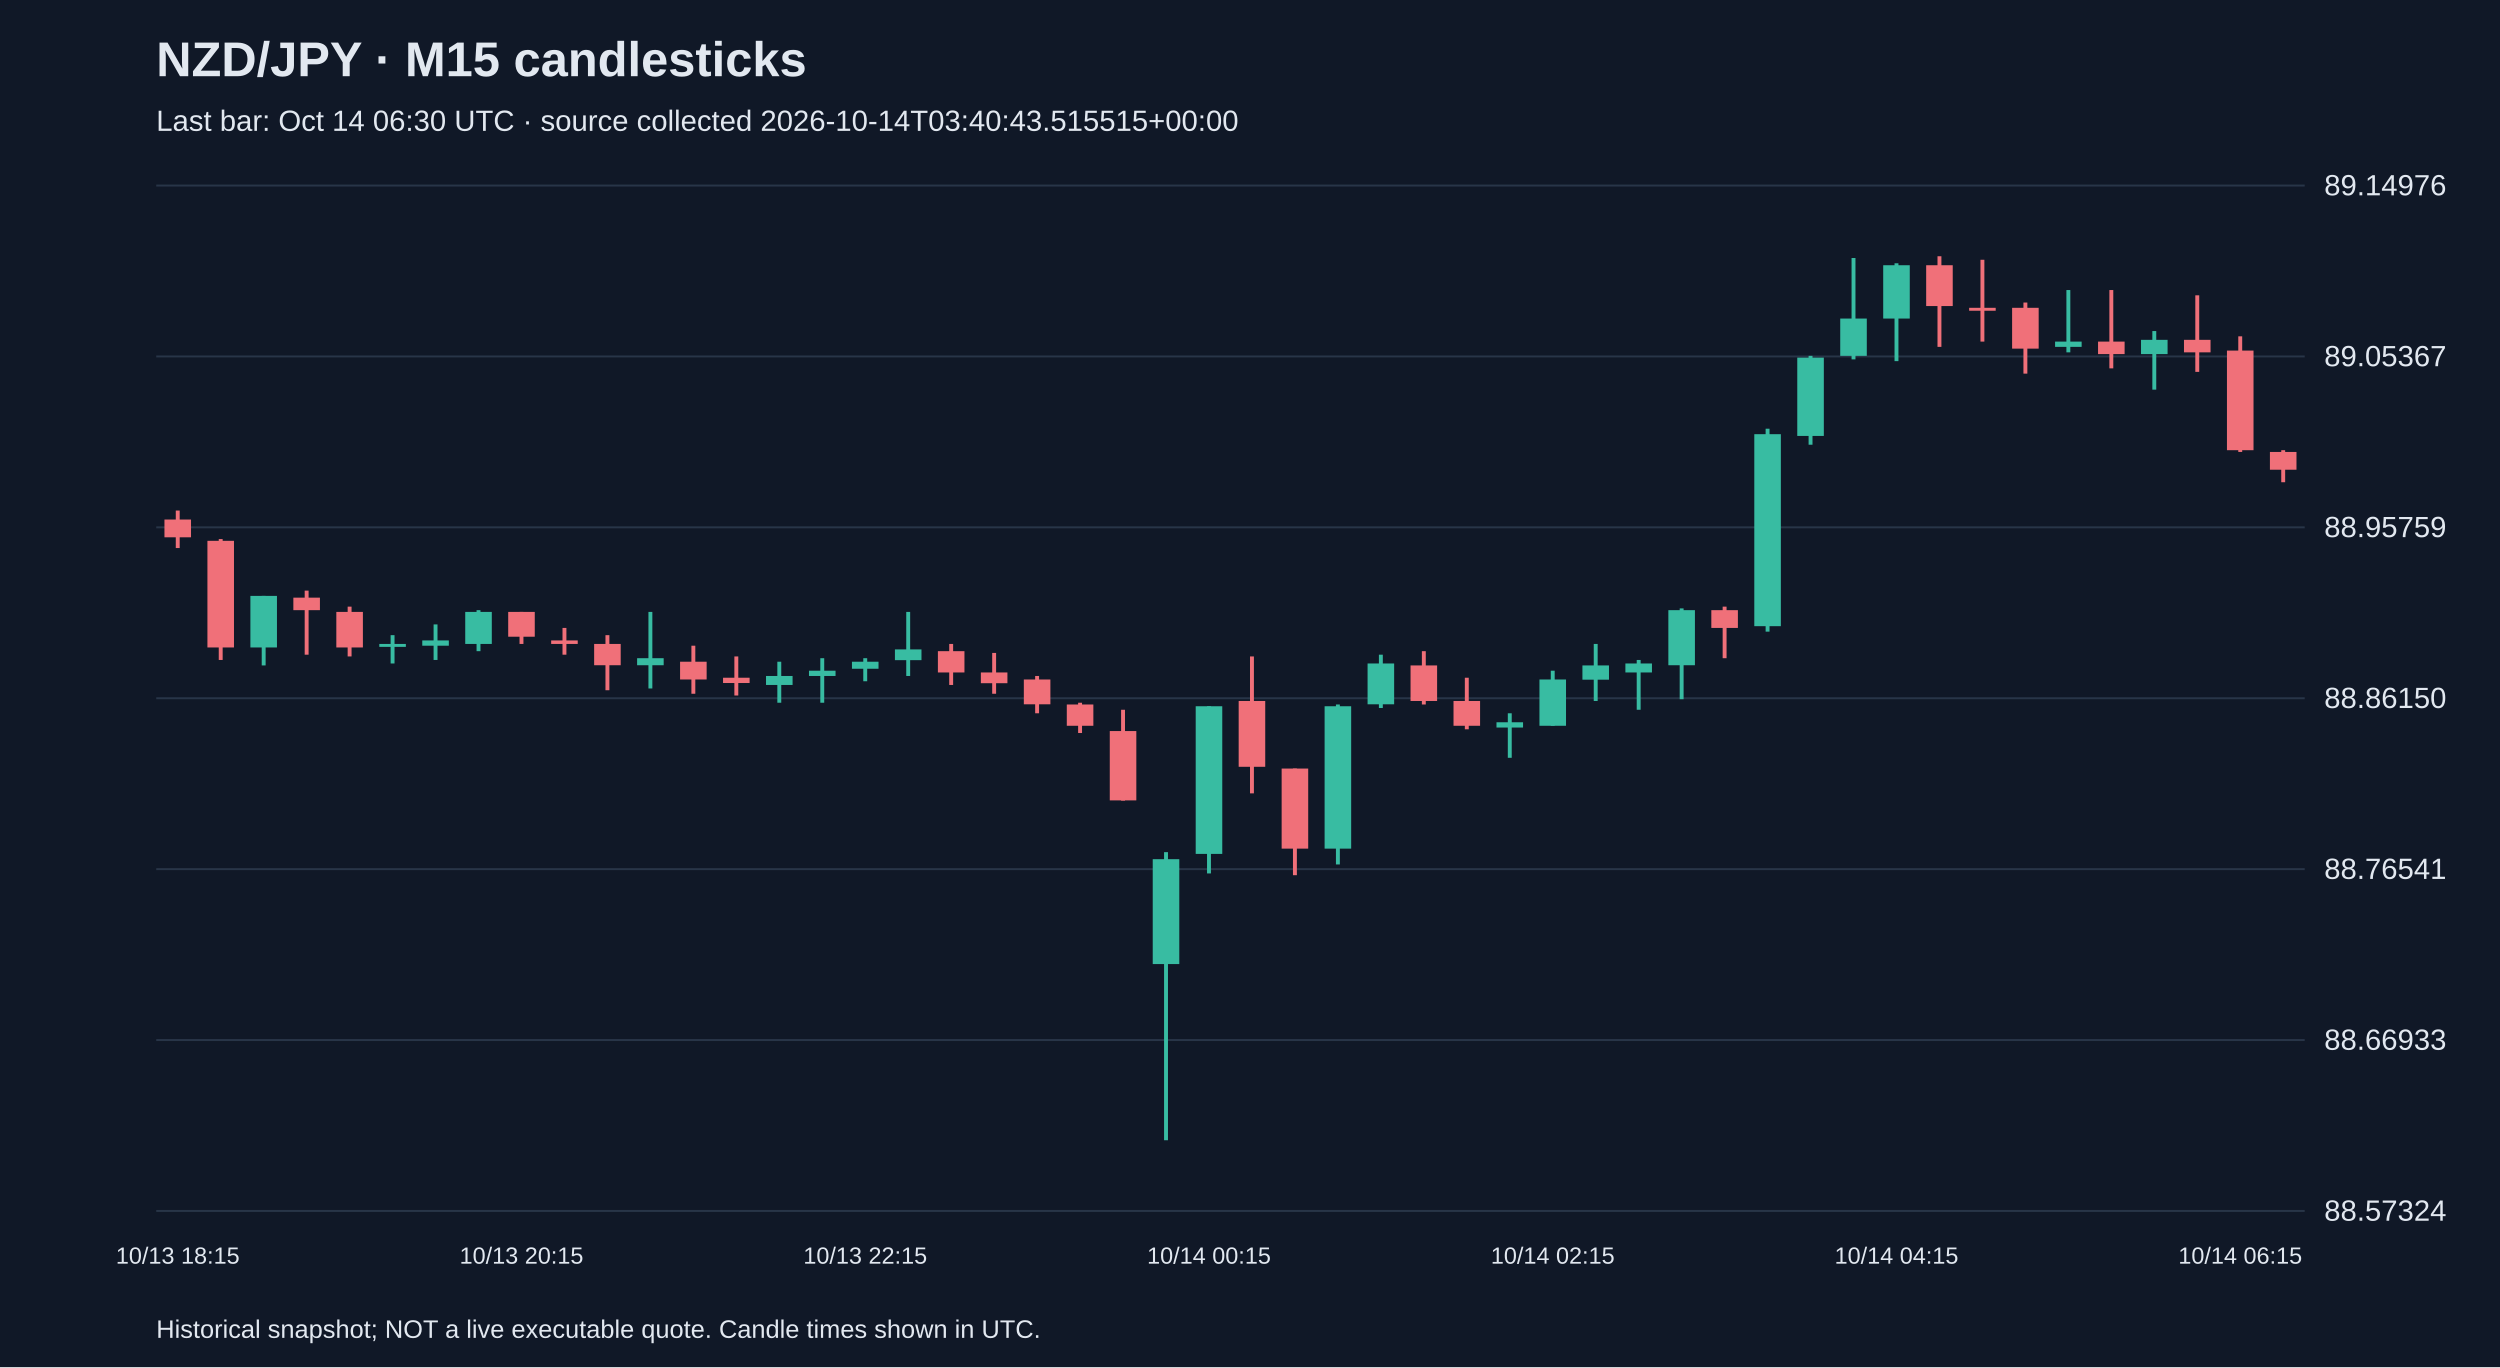
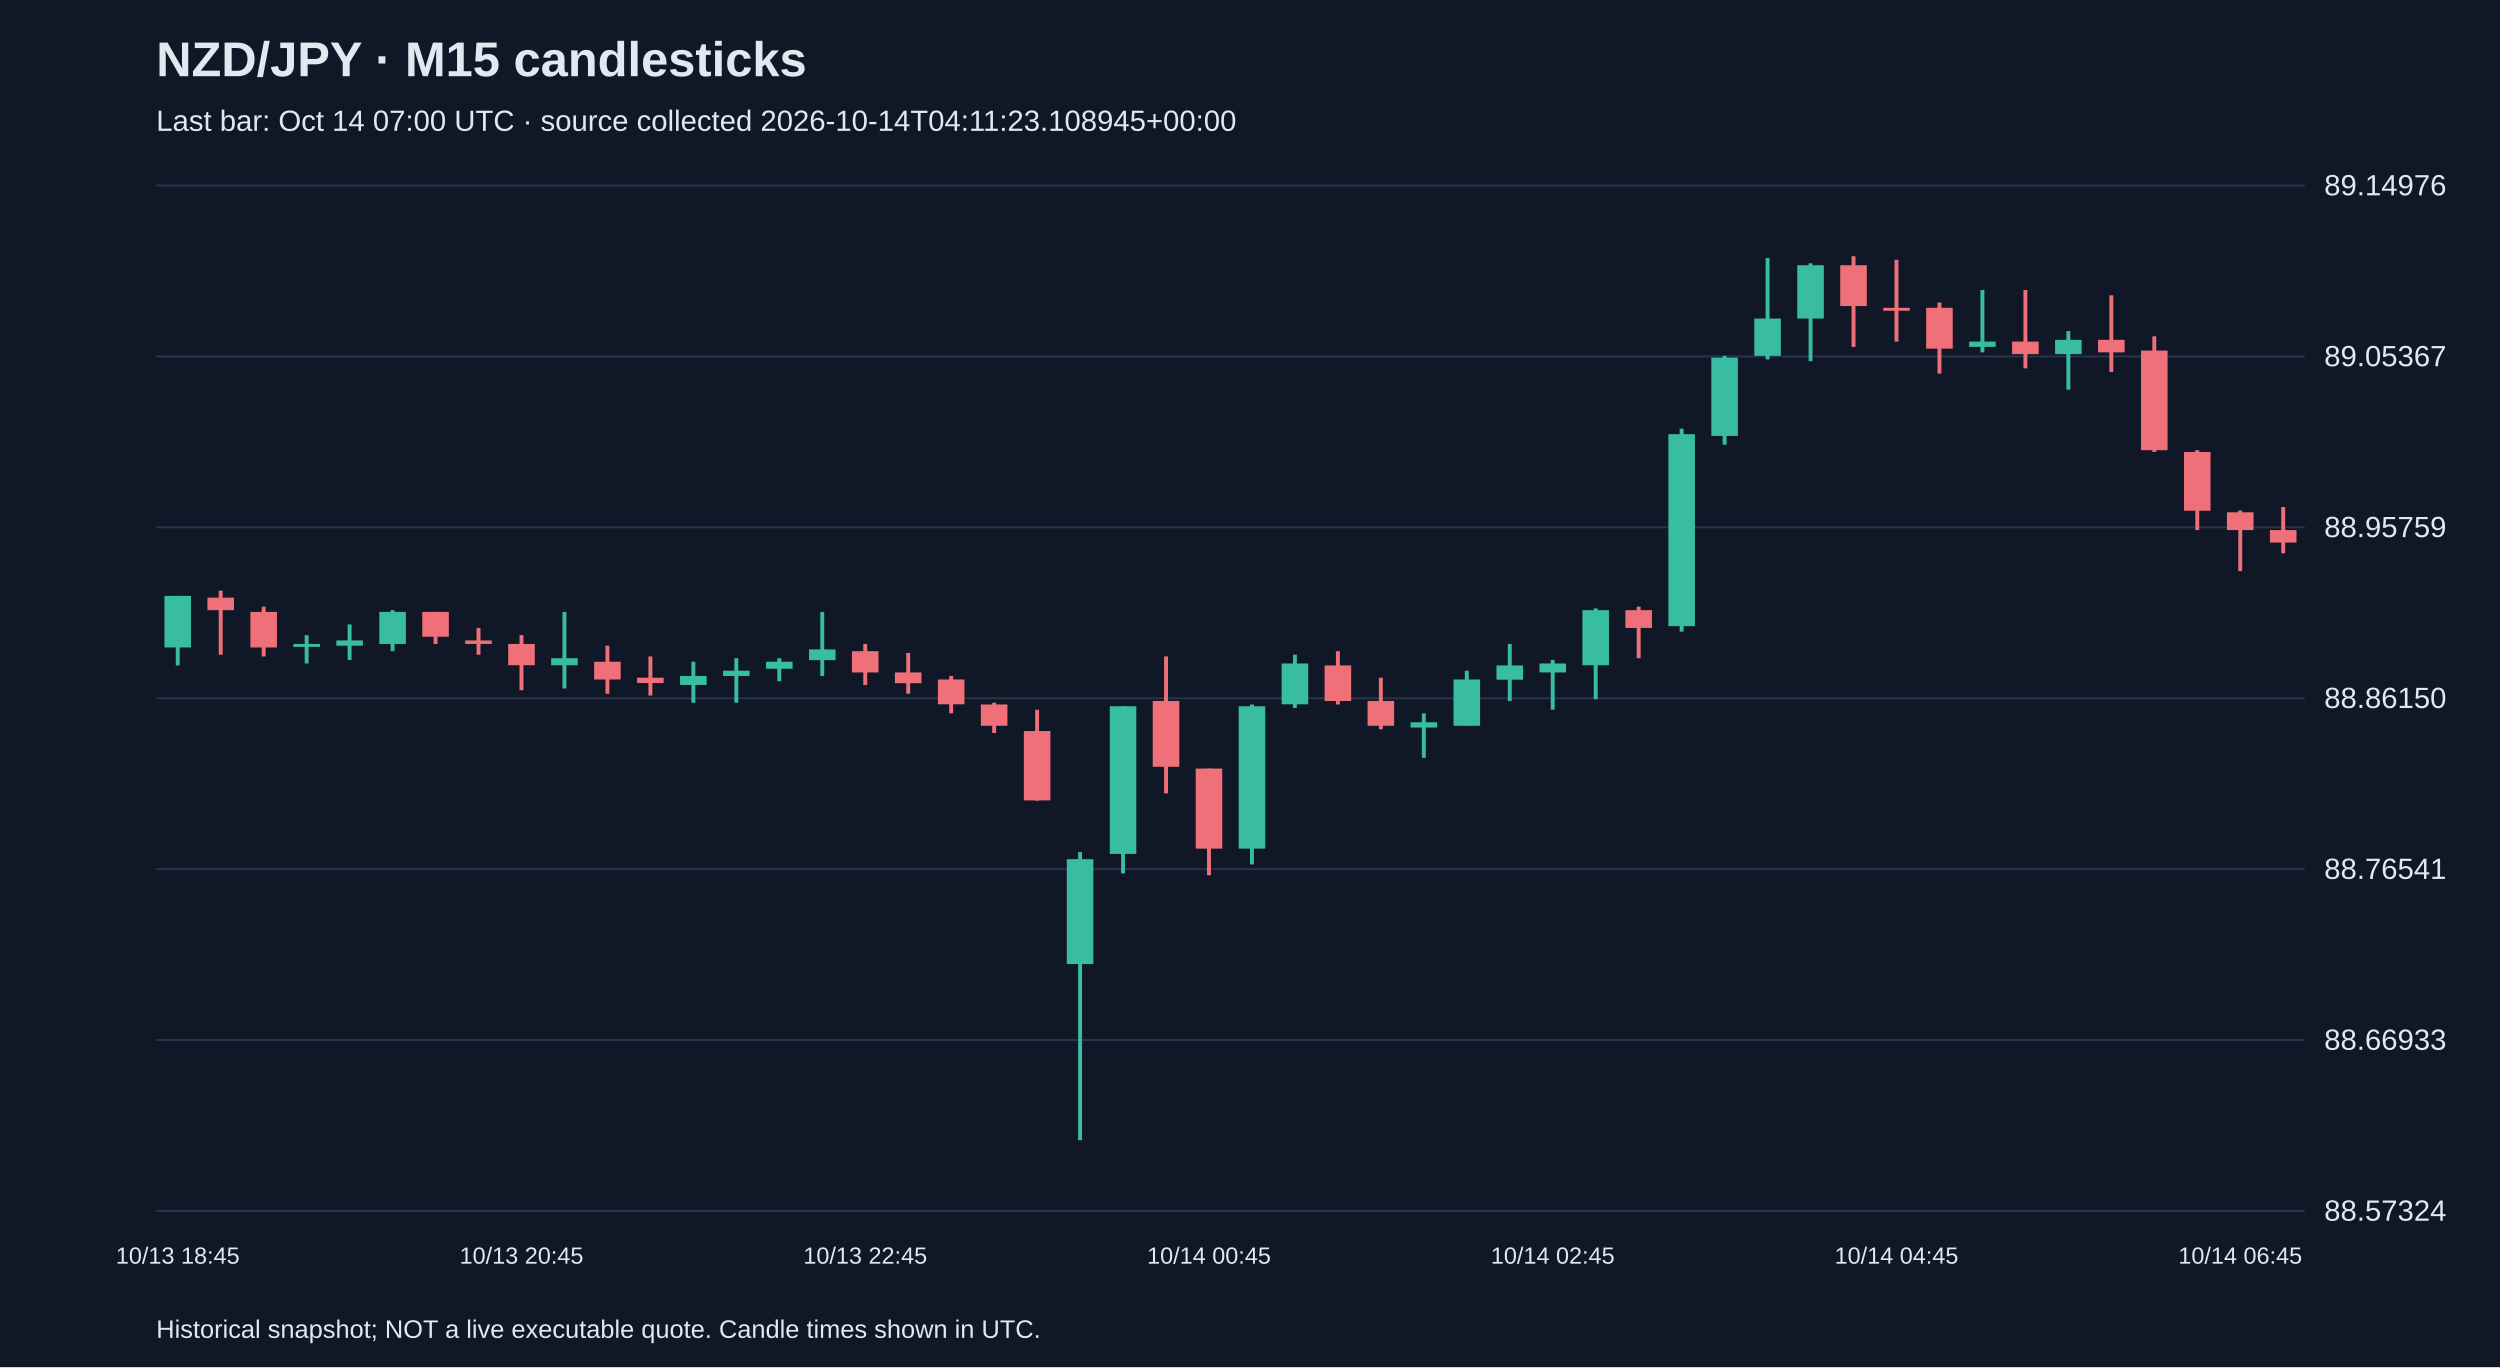
<svg xmlns="http://www.w3.org/2000/svg" viewBox="0 0 1280 700">
  <rect width="100%" height="100%" fill="#101827" />
  <style>text{font-family:Arial,sans-serif;fill:#e2e8f0}</style>
  <text x="80" y="39" font-size="25" font-weight="bold">NZD/JPY · M15 candlesticks</text>
-   <text x="80" y="67" font-size="15" fill="#a6b1c5">Last bar: Oct 14 06:30 UTC · source collected 2026-10-14T03:40:43.515515+00:00</text>
+   <text x="80" y="67" font-size="15" fill="#a6b1c5">Last bar: Oct 14 07:00 UTC · source collected 2026-10-14T04:11:23.108945+00:00</text>
  <line x1="80" y1="620.0" x2="1180" y2="620.0" stroke="#283548" />
  <text x="1190" y="625.0" font-size="15">88.57324</text>
  <line x1="80" y1="532.5" x2="1180" y2="532.5" stroke="#283548" />
  <text x="1190" y="537.5" font-size="15">88.66933</text>
  <line x1="80" y1="445.0" x2="1180" y2="445.0" stroke="#283548" />
  <text x="1190" y="450.0" font-size="15">88.76541</text>
  <line x1="80" y1="357.5" x2="1180" y2="357.5" stroke="#283548" />
  <text x="1190" y="362.5" font-size="15">88.86150</text>
  <line x1="80" y1="270.0" x2="1180" y2="270.0" stroke="#283548" />
  <text x="1190" y="275.0" font-size="15">88.95759</text>
  <line x1="80" y1="182.5" x2="1180" y2="182.5" stroke="#283548" />
  <text x="1190" y="187.5" font-size="15">89.05367</text>
  <line x1="80" y1="95.0" x2="1180" y2="95.0" stroke="#283548" />
  <text x="1190" y="100.0" font-size="15">89.14976</text>
-   <line x1="91.0" y1="261.4" x2="91.0" y2="280.6" stroke="#f07079" stroke-width="2" />
-   <rect x="84.2" y="266.0" width="13.6" height="9.1" fill="#f07079" />
-   <text x="91.0" y="647" text-anchor="middle" font-size="12">10/13 18:15</text>
-   <line x1="113.0" y1="276.0" x2="113.0" y2="337.9" stroke="#f07079" stroke-width="2" />
-   <rect x="106.2" y="276.9" width="13.6" height="54.6" fill="#f07079" />
-   <line x1="135.0" y1="305.1" x2="135.0" y2="340.7" stroke="#38bca2" stroke-width="2" />
-   <rect x="128.2" y="305.1" width="13.6" height="26.4" fill="#38bca2" />
-   <line x1="157.0" y1="302.4" x2="157.0" y2="335.2" stroke="#f07079" stroke-width="2" />
-   <rect x="150.2" y="306.0" width="13.6" height="6.4" fill="#f07079" />
-   <line x1="179.0" y1="310.6" x2="179.0" y2="336.1" stroke="#f07079" stroke-width="2" />
-   <rect x="172.2" y="313.3" width="13.6" height="18.2" fill="#f07079" />
-   <line x1="201.0" y1="325.2" x2="201.0" y2="339.7" stroke="#38bca2" stroke-width="2" />
-   <rect x="194.2" y="329.7" width="13.6" height="1.5" fill="#38bca2" />
-   <line x1="223.0" y1="319.7" x2="223.0" y2="337.9" stroke="#38bca2" stroke-width="2" />
-   <rect x="216.2" y="327.9" width="13.6" height="2.7" fill="#38bca2" />
-   <line x1="245.0" y1="312.4" x2="245.0" y2="333.4" stroke="#38bca2" stroke-width="2" />
-   <rect x="238.2" y="313.3" width="13.6" height="16.4" fill="#38bca2" />
-   <line x1="267.0" y1="313.3" x2="267.0" y2="329.7" stroke="#f07079" stroke-width="2" />
-   <rect x="260.2" y="313.3" width="13.6" height="12.7" fill="#f07079" />
-   <text x="267.0" y="647" text-anchor="middle" font-size="12">10/13 20:15</text>
-   <line x1="289.0" y1="321.5" x2="289.0" y2="335.2" stroke="#f07079" stroke-width="2" />
-   <rect x="282.2" y="327.9" width="13.6" height="1.8" fill="#f07079" />
-   <line x1="311.0" y1="325.2" x2="311.0" y2="353.4" stroke="#f07079" stroke-width="2" />
-   <rect x="304.2" y="329.7" width="13.6" height="10.9" fill="#f07079" />
-   <line x1="333.0" y1="313.3" x2="333.0" y2="352.5" stroke="#38bca2" stroke-width="2" />
-   <rect x="326.2" y="337.0" width="13.6" height="3.6" fill="#38bca2" />
-   <line x1="355.0" y1="330.6" x2="355.0" y2="355.2" stroke="#f07079" stroke-width="2" />
-   <rect x="348.2" y="338.8" width="13.6" height="9.1" fill="#f07079" />
-   <line x1="377.0" y1="336.1" x2="377.0" y2="356.1" stroke="#f07079" stroke-width="2" />
-   <rect x="370.2" y="347.0" width="13.6" height="2.7" fill="#f07079" />
-   <line x1="399.0" y1="338.8" x2="399.0" y2="359.8" stroke="#38bca2" stroke-width="2" />
-   <rect x="392.2" y="346.1" width="13.6" height="4.6" fill="#38bca2" />
-   <line x1="421.0" y1="337.0" x2="421.0" y2="359.8" stroke="#38bca2" stroke-width="2" />
-   <rect x="414.2" y="343.4" width="13.6" height="2.7" fill="#38bca2" />
-   <line x1="443.0" y1="337.0" x2="443.0" y2="348.8" stroke="#38bca2" stroke-width="2" />
-   <rect x="436.2" y="338.8" width="13.6" height="3.6" fill="#38bca2" />
-   <text x="443.0" y="647" text-anchor="middle" font-size="12">10/13 22:15</text>
-   <line x1="465.0" y1="313.3" x2="465.0" y2="346.1" stroke="#38bca2" stroke-width="2" />
-   <rect x="458.2" y="332.5" width="13.6" height="5.5" fill="#38bca2" />
-   <line x1="487.0" y1="329.7" x2="487.0" y2="350.7" stroke="#f07079" stroke-width="2" />
-   <rect x="480.2" y="333.4" width="13.6" height="10.9" fill="#f07079" />
-   <line x1="509.0" y1="334.3" x2="509.0" y2="355.2" stroke="#f07079" stroke-width="2" />
-   <rect x="502.2" y="344.3" width="13.6" height="5.5" fill="#f07079" />
-   <line x1="531.0" y1="346.1" x2="531.0" y2="365.2" stroke="#f07079" stroke-width="2" />
-   <rect x="524.2" y="347.9" width="13.6" height="12.7" fill="#f07079" />
-   <line x1="553.0" y1="359.8" x2="553.0" y2="375.3" stroke="#f07079" stroke-width="2" />
-   <rect x="546.2" y="360.7" width="13.6" height="10.9" fill="#f07079" />
-   <line x1="575.0" y1="363.4" x2="575.0" y2="409.9" stroke="#f07079" stroke-width="2" />
-   <rect x="568.2" y="374.3" width="13.6" height="35.5" fill="#f07079" />
-   <line x1="597.0" y1="436.3" x2="597.0" y2="583.8" stroke="#38bca2" stroke-width="2" />
-   <rect x="590.2" y="439.9" width="13.6" height="53.7" fill="#38bca2" />
-   <line x1="619.0" y1="361.6" x2="619.0" y2="447.2" stroke="#38bca2" stroke-width="2" />
-   <rect x="612.2" y="361.6" width="13.6" height="75.6" fill="#38bca2" />
-   <text x="619.0" y="647" text-anchor="middle" font-size="12">10/14 00:15</text>
-   <line x1="641.0" y1="336.1" x2="641.0" y2="406.2" stroke="#f07079" stroke-width="2" />
-   <rect x="634.2" y="358.9" width="13.6" height="33.7" fill="#f07079" />
-   <line x1="663.0" y1="393.5" x2="663.0" y2="448.1" stroke="#f07079" stroke-width="2" />
-   <rect x="656.2" y="393.5" width="13.6" height="41.0" fill="#f07079" />
-   <line x1="685.0" y1="360.7" x2="685.0" y2="442.6" stroke="#38bca2" stroke-width="2" />
-   <rect x="678.2" y="361.6" width="13.6" height="72.9" fill="#38bca2" />
-   <line x1="707.0" y1="335.2" x2="707.0" y2="362.5" stroke="#38bca2" stroke-width="2" />
-   <rect x="700.2" y="339.7" width="13.6" height="20.9" fill="#38bca2" />
-   <line x1="729.0" y1="333.4" x2="729.0" y2="360.7" stroke="#f07079" stroke-width="2" />
-   <rect x="722.2" y="340.7" width="13.6" height="18.2" fill="#f07079" />
-   <line x1="751.0" y1="347.0" x2="751.0" y2="373.4" stroke="#f07079" stroke-width="2" />
-   <rect x="744.2" y="358.9" width="13.6" height="12.7" fill="#f07079" />
-   <line x1="773.0" y1="365.2" x2="773.0" y2="388.0" stroke="#38bca2" stroke-width="2" />
-   <rect x="766.2" y="369.8" width="13.6" height="2.7" fill="#38bca2" />
-   <line x1="795.0" y1="343.4" x2="795.0" y2="371.6" stroke="#38bca2" stroke-width="2" />
-   <rect x="788.2" y="347.9" width="13.6" height="23.7" fill="#38bca2" />
-   <text x="795.0" y="647" text-anchor="middle" font-size="12">10/14 02:15</text>
-   <line x1="817.0" y1="329.7" x2="817.0" y2="358.9" stroke="#38bca2" stroke-width="2" />
-   <rect x="810.2" y="340.7" width="13.6" height="7.3" fill="#38bca2" />
-   <line x1="839.0" y1="337.9" x2="839.0" y2="363.4" stroke="#38bca2" stroke-width="2" />
-   <rect x="832.2" y="339.7" width="13.6" height="4.6" fill="#38bca2" />
-   <line x1="861.0" y1="311.5" x2="861.0" y2="358.0" stroke="#38bca2" stroke-width="2" />
-   <rect x="854.2" y="312.4" width="13.6" height="28.2" fill="#38bca2" />
-   <line x1="883.0" y1="310.6" x2="883.0" y2="337.0" stroke="#f07079" stroke-width="2" />
-   <rect x="876.2" y="312.4" width="13.6" height="9.1" fill="#f07079" />
-   <line x1="905.0" y1="219.5" x2="905.0" y2="323.4" stroke="#38bca2" stroke-width="2" />
-   <rect x="898.2" y="222.3" width="13.6" height="98.3" fill="#38bca2" />
-   <line x1="927.0" y1="182.2" x2="927.0" y2="227.7" stroke="#38bca2" stroke-width="2" />
-   <rect x="920.2" y="183.1" width="13.6" height="40.1" fill="#38bca2" />
-   <line x1="949.0" y1="132.1" x2="949.0" y2="184.0" stroke="#38bca2" stroke-width="2" />
-   <rect x="942.2" y="163.1" width="13.6" height="19.1" fill="#38bca2" />
-   <line x1="971.0" y1="134.8" x2="971.0" y2="184.9" stroke="#38bca2" stroke-width="2" />
-   <rect x="964.2" y="135.8" width="13.6" height="27.3" fill="#38bca2" />
-   <text x="971.0" y="647" text-anchor="middle" font-size="12">10/14 04:15</text>
-   <line x1="993.0" y1="131.2" x2="993.0" y2="177.6" stroke="#f07079" stroke-width="2" />
-   <rect x="986.2" y="135.8" width="13.6" height="20.9" fill="#f07079" />
-   <line x1="1015.0" y1="133.0" x2="1015.0" y2="174.9" stroke="#f07079" stroke-width="2" />
-   <rect x="1008.2" y="157.6" width="13.6" height="1.5" fill="#f07079" />
-   <line x1="1037.0" y1="154.9" x2="1037.0" y2="191.3" stroke="#f07079" stroke-width="2" />
-   <rect x="1030.2" y="157.6" width="13.6" height="20.9" fill="#f07079" />
-   <line x1="1059.0" y1="148.5" x2="1059.0" y2="180.4" stroke="#38bca2" stroke-width="2" />
-   <rect x="1052.2" y="174.9" width="13.6" height="2.7" fill="#38bca2" />
-   <line x1="1081.0" y1="148.5" x2="1081.0" y2="188.6" stroke="#f07079" stroke-width="2" />
-   <rect x="1074.2" y="174.9" width="13.6" height="6.4" fill="#f07079" />
-   <line x1="1103.0" y1="169.5" x2="1103.0" y2="199.5" stroke="#38bca2" stroke-width="2" />
-   <rect x="1096.2" y="174.0" width="13.6" height="7.3" fill="#38bca2" />
-   <line x1="1125.0" y1="151.2" x2="1125.0" y2="190.4" stroke="#f07079" stroke-width="2" />
-   <rect x="1118.2" y="174.0" width="13.6" height="6.4" fill="#f07079" />
-   <line x1="1147.0" y1="172.2" x2="1147.0" y2="231.4" stroke="#f07079" stroke-width="2" />
-   <rect x="1140.2" y="179.5" width="13.6" height="51.0" fill="#f07079" />
-   <text x="1147.0" y="647" text-anchor="middle" font-size="12">10/14 06:15</text>
-   <line x1="1169.0" y1="230.5" x2="1169.0" y2="246.9" stroke="#f07079" stroke-width="2" />
-   <rect x="1162.2" y="231.4" width="13.6" height="9.1" fill="#f07079" />
+   <line x1="91.0" y1="305.1" x2="91.0" y2="340.7" stroke="#38bca2" stroke-width="2" />
+   <rect x="84.2" y="305.1" width="13.6" height="26.4" fill="#38bca2" />
+   <text x="91.0" y="647" text-anchor="middle" font-size="12">10/13 18:45</text>
+   <line x1="113.0" y1="302.4" x2="113.0" y2="335.2" stroke="#f07079" stroke-width="2" />
+   <rect x="106.2" y="306.0" width="13.6" height="6.4" fill="#f07079" />
+   <line x1="135.0" y1="310.6" x2="135.0" y2="336.1" stroke="#f07079" stroke-width="2" />
+   <rect x="128.2" y="313.3" width="13.6" height="18.2" fill="#f07079" />
+   <line x1="157.0" y1="325.2" x2="157.0" y2="339.7" stroke="#38bca2" stroke-width="2" />
+   <rect x="150.2" y="329.7" width="13.6" height="1.5" fill="#38bca2" />
+   <line x1="179.0" y1="319.7" x2="179.0" y2="337.9" stroke="#38bca2" stroke-width="2" />
+   <rect x="172.2" y="327.9" width="13.6" height="2.7" fill="#38bca2" />
+   <line x1="201.0" y1="312.4" x2="201.0" y2="333.4" stroke="#38bca2" stroke-width="2" />
+   <rect x="194.2" y="313.3" width="13.6" height="16.4" fill="#38bca2" />
+   <line x1="223.0" y1="313.3" x2="223.0" y2="329.7" stroke="#f07079" stroke-width="2" />
+   <rect x="216.2" y="313.3" width="13.6" height="12.7" fill="#f07079" />
+   <line x1="245.0" y1="321.5" x2="245.0" y2="335.2" stroke="#f07079" stroke-width="2" />
+   <rect x="238.2" y="327.9" width="13.6" height="1.8" fill="#f07079" />
+   <line x1="267.0" y1="325.2" x2="267.0" y2="353.4" stroke="#f07079" stroke-width="2" />
+   <rect x="260.2" y="329.7" width="13.6" height="10.9" fill="#f07079" />
+   <text x="267.0" y="647" text-anchor="middle" font-size="12">10/13 20:45</text>
+   <line x1="289.0" y1="313.3" x2="289.0" y2="352.5" stroke="#38bca2" stroke-width="2" />
+   <rect x="282.2" y="337.0" width="13.6" height="3.6" fill="#38bca2" />
+   <line x1="311.0" y1="330.6" x2="311.0" y2="355.2" stroke="#f07079" stroke-width="2" />
+   <rect x="304.2" y="338.8" width="13.6" height="9.1" fill="#f07079" />
+   <line x1="333.0" y1="336.1" x2="333.0" y2="356.1" stroke="#f07079" stroke-width="2" />
+   <rect x="326.2" y="347.0" width="13.6" height="2.7" fill="#f07079" />
+   <line x1="355.0" y1="338.8" x2="355.0" y2="359.8" stroke="#38bca2" stroke-width="2" />
+   <rect x="348.2" y="346.1" width="13.6" height="4.6" fill="#38bca2" />
+   <line x1="377.0" y1="337.0" x2="377.0" y2="359.8" stroke="#38bca2" stroke-width="2" />
+   <rect x="370.2" y="343.4" width="13.6" height="2.7" fill="#38bca2" />
+   <line x1="399.0" y1="337.0" x2="399.0" y2="348.8" stroke="#38bca2" stroke-width="2" />
+   <rect x="392.2" y="338.8" width="13.6" height="3.6" fill="#38bca2" />
+   <line x1="421.0" y1="313.3" x2="421.0" y2="346.1" stroke="#38bca2" stroke-width="2" />
+   <rect x="414.2" y="332.5" width="13.6" height="5.5" fill="#38bca2" />
+   <line x1="443.0" y1="329.7" x2="443.0" y2="350.7" stroke="#f07079" stroke-width="2" />
+   <rect x="436.2" y="333.4" width="13.6" height="10.9" fill="#f07079" />
+   <text x="443.0" y="647" text-anchor="middle" font-size="12">10/13 22:45</text>
+   <line x1="465.0" y1="334.3" x2="465.0" y2="355.2" stroke="#f07079" stroke-width="2" />
+   <rect x="458.2" y="344.3" width="13.6" height="5.5" fill="#f07079" />
+   <line x1="487.0" y1="346.1" x2="487.0" y2="365.2" stroke="#f07079" stroke-width="2" />
+   <rect x="480.2" y="347.9" width="13.6" height="12.7" fill="#f07079" />
+   <line x1="509.0" y1="359.8" x2="509.0" y2="375.3" stroke="#f07079" stroke-width="2" />
+   <rect x="502.2" y="360.7" width="13.6" height="10.9" fill="#f07079" />
+   <line x1="531.0" y1="363.4" x2="531.0" y2="409.9" stroke="#f07079" stroke-width="2" />
+   <rect x="524.2" y="374.3" width="13.6" height="35.5" fill="#f07079" />
+   <line x1="553.0" y1="436.3" x2="553.0" y2="583.8" stroke="#38bca2" stroke-width="2" />
+   <rect x="546.2" y="439.9" width="13.6" height="53.7" fill="#38bca2" />
+   <line x1="575.0" y1="361.6" x2="575.0" y2="447.2" stroke="#38bca2" stroke-width="2" />
+   <rect x="568.2" y="361.6" width="13.6" height="75.6" fill="#38bca2" />
+   <line x1="597.0" y1="336.1" x2="597.0" y2="406.2" stroke="#f07079" stroke-width="2" />
+   <rect x="590.2" y="358.9" width="13.6" height="33.7" fill="#f07079" />
+   <line x1="619.0" y1="393.5" x2="619.0" y2="448.1" stroke="#f07079" stroke-width="2" />
+   <rect x="612.2" y="393.5" width="13.6" height="41.0" fill="#f07079" />
+   <text x="619.0" y="647" text-anchor="middle" font-size="12">10/14 00:45</text>
+   <line x1="641.0" y1="360.7" x2="641.0" y2="442.6" stroke="#38bca2" stroke-width="2" />
+   <rect x="634.2" y="361.6" width="13.6" height="72.9" fill="#38bca2" />
+   <line x1="663.0" y1="335.2" x2="663.0" y2="362.5" stroke="#38bca2" stroke-width="2" />
+   <rect x="656.2" y="339.7" width="13.6" height="20.9" fill="#38bca2" />
+   <line x1="685.0" y1="333.4" x2="685.0" y2="360.7" stroke="#f07079" stroke-width="2" />
+   <rect x="678.2" y="340.7" width="13.6" height="18.2" fill="#f07079" />
+   <line x1="707.0" y1="347.0" x2="707.0" y2="373.4" stroke="#f07079" stroke-width="2" />
+   <rect x="700.2" y="358.9" width="13.6" height="12.7" fill="#f07079" />
+   <line x1="729.0" y1="365.2" x2="729.0" y2="388.0" stroke="#38bca2" stroke-width="2" />
+   <rect x="722.2" y="369.8" width="13.6" height="2.7" fill="#38bca2" />
+   <line x1="751.0" y1="343.4" x2="751.0" y2="371.6" stroke="#38bca2" stroke-width="2" />
+   <rect x="744.2" y="347.9" width="13.6" height="23.7" fill="#38bca2" />
+   <line x1="773.0" y1="329.7" x2="773.0" y2="358.9" stroke="#38bca2" stroke-width="2" />
+   <rect x="766.2" y="340.7" width="13.6" height="7.3" fill="#38bca2" />
+   <line x1="795.0" y1="337.9" x2="795.0" y2="363.4" stroke="#38bca2" stroke-width="2" />
+   <rect x="788.2" y="339.7" width="13.6" height="4.6" fill="#38bca2" />
+   <text x="795.0" y="647" text-anchor="middle" font-size="12">10/14 02:45</text>
+   <line x1="817.0" y1="311.5" x2="817.0" y2="358.0" stroke="#38bca2" stroke-width="2" />
+   <rect x="810.2" y="312.4" width="13.6" height="28.2" fill="#38bca2" />
+   <line x1="839.0" y1="310.6" x2="839.0" y2="337.0" stroke="#f07079" stroke-width="2" />
+   <rect x="832.2" y="312.4" width="13.6" height="9.1" fill="#f07079" />
+   <line x1="861.0" y1="219.5" x2="861.0" y2="323.4" stroke="#38bca2" stroke-width="2" />
+   <rect x="854.2" y="222.3" width="13.6" height="98.3" fill="#38bca2" />
+   <line x1="883.0" y1="182.2" x2="883.0" y2="227.7" stroke="#38bca2" stroke-width="2" />
+   <rect x="876.2" y="183.1" width="13.6" height="40.1" fill="#38bca2" />
+   <line x1="905.0" y1="132.1" x2="905.0" y2="184.0" stroke="#38bca2" stroke-width="2" />
+   <rect x="898.2" y="163.1" width="13.6" height="19.1" fill="#38bca2" />
+   <line x1="927.0" y1="134.8" x2="927.0" y2="184.9" stroke="#38bca2" stroke-width="2" />
+   <rect x="920.2" y="135.8" width="13.6" height="27.3" fill="#38bca2" />
+   <line x1="949.0" y1="131.2" x2="949.0" y2="177.6" stroke="#f07079" stroke-width="2" />
+   <rect x="942.2" y="135.8" width="13.6" height="20.9" fill="#f07079" />
+   <line x1="971.0" y1="133.0" x2="971.0" y2="174.9" stroke="#f07079" stroke-width="2" />
+   <rect x="964.2" y="157.6" width="13.6" height="1.5" fill="#f07079" />
+   <text x="971.0" y="647" text-anchor="middle" font-size="12">10/14 04:45</text>
+   <line x1="993.0" y1="154.9" x2="993.0" y2="191.3" stroke="#f07079" stroke-width="2" />
+   <rect x="986.2" y="157.6" width="13.6" height="20.9" fill="#f07079" />
+   <line x1="1015.0" y1="148.5" x2="1015.0" y2="180.4" stroke="#38bca2" stroke-width="2" />
+   <rect x="1008.2" y="174.9" width="13.6" height="2.7" fill="#38bca2" />
+   <line x1="1037.0" y1="148.5" x2="1037.0" y2="188.6" stroke="#f07079" stroke-width="2" />
+   <rect x="1030.2" y="174.9" width="13.6" height="6.4" fill="#f07079" />
+   <line x1="1059.0" y1="169.5" x2="1059.0" y2="199.5" stroke="#38bca2" stroke-width="2" />
+   <rect x="1052.2" y="174.0" width="13.6" height="7.3" fill="#38bca2" />
+   <line x1="1081.0" y1="151.2" x2="1081.0" y2="190.4" stroke="#f07079" stroke-width="2" />
+   <rect x="1074.2" y="174.0" width="13.6" height="6.4" fill="#f07079" />
+   <line x1="1103.0" y1="172.2" x2="1103.0" y2="231.4" stroke="#f07079" stroke-width="2" />
+   <rect x="1096.2" y="179.5" width="13.6" height="51.0" fill="#f07079" />
+   <line x1="1125.0" y1="230.5" x2="1125.0" y2="271.4" stroke="#f07079" stroke-width="2" />
+   <rect x="1118.2" y="231.4" width="13.6" height="30.1" fill="#f07079" />
+   <line x1="1147.0" y1="261.4" x2="1147.0" y2="292.4" stroke="#f07079" stroke-width="2" />
+   <rect x="1140.2" y="262.3" width="13.6" height="9.1" fill="#f07079" />
+   <text x="1147.0" y="647" text-anchor="middle" font-size="12">10/14 06:45</text>
+   <line x1="1169.0" y1="259.6" x2="1169.0" y2="283.3" stroke="#f07079" stroke-width="2" />
+   <rect x="1162.2" y="271.4" width="13.6" height="6.4" fill="#f07079" />
  <text x="80" y="685" font-size="13">Historical snapshot; NOT a live executable quote. Candle times shown in UTC.</text>
</svg>
